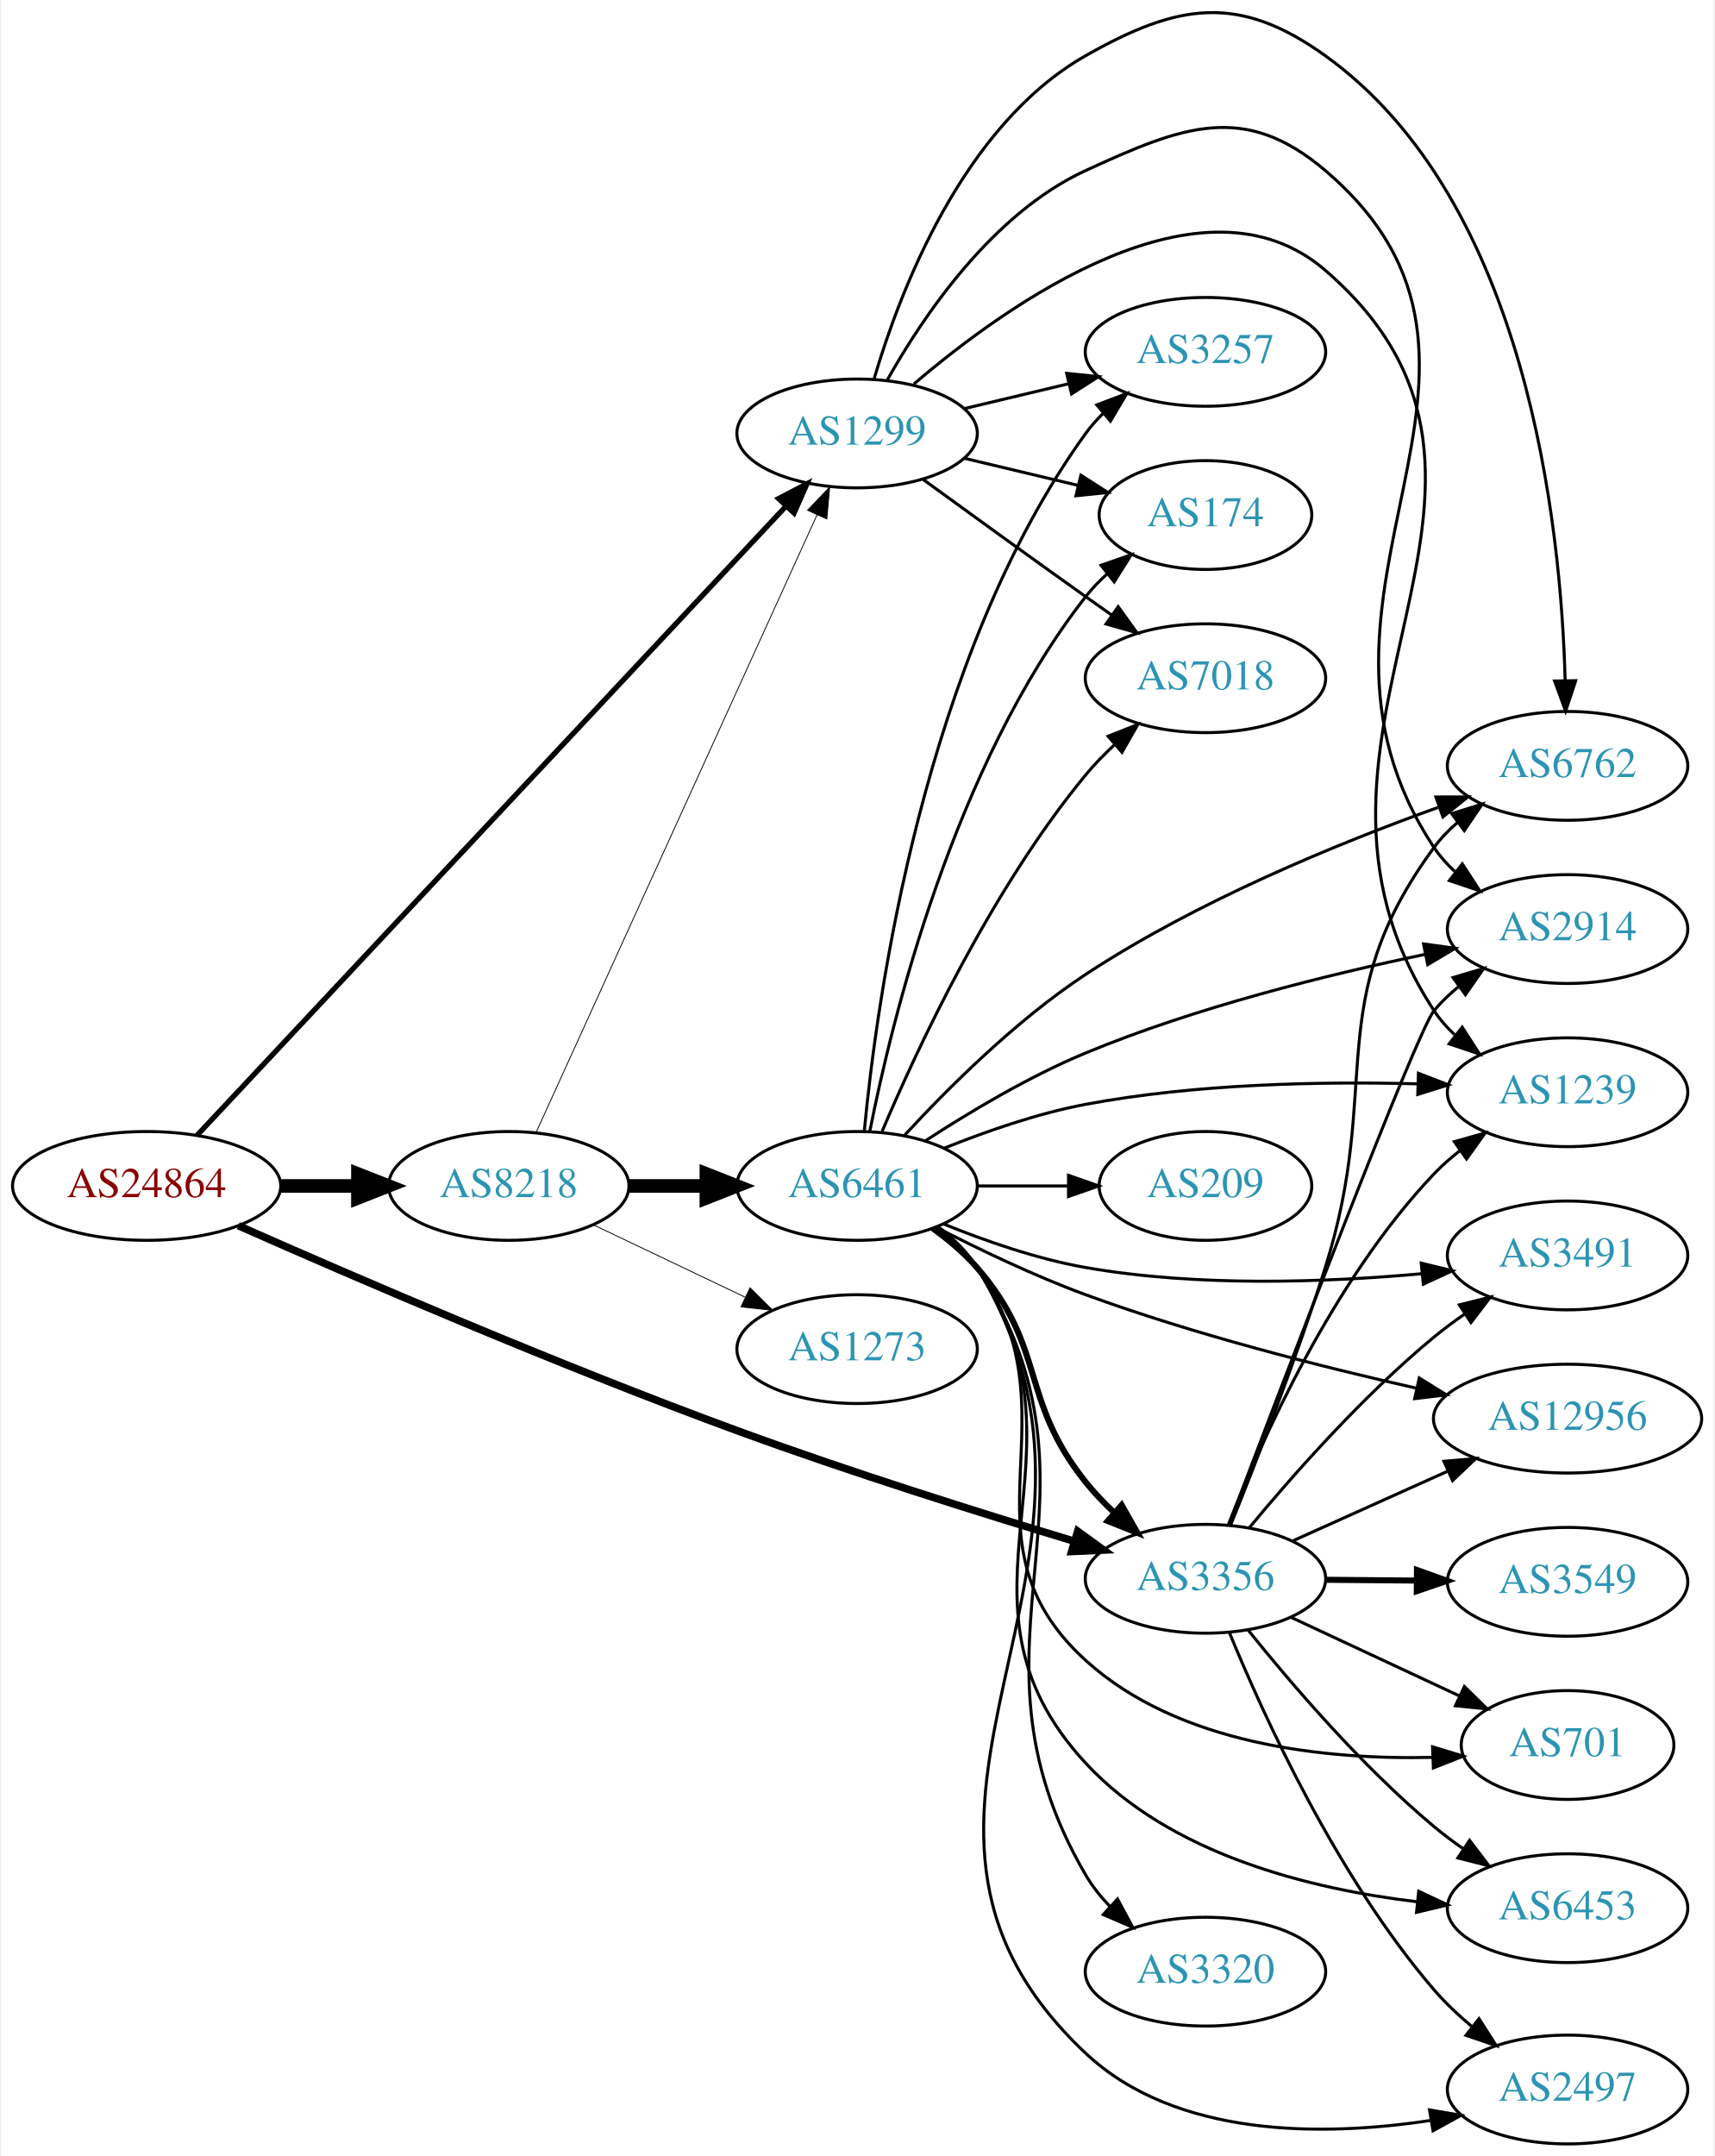
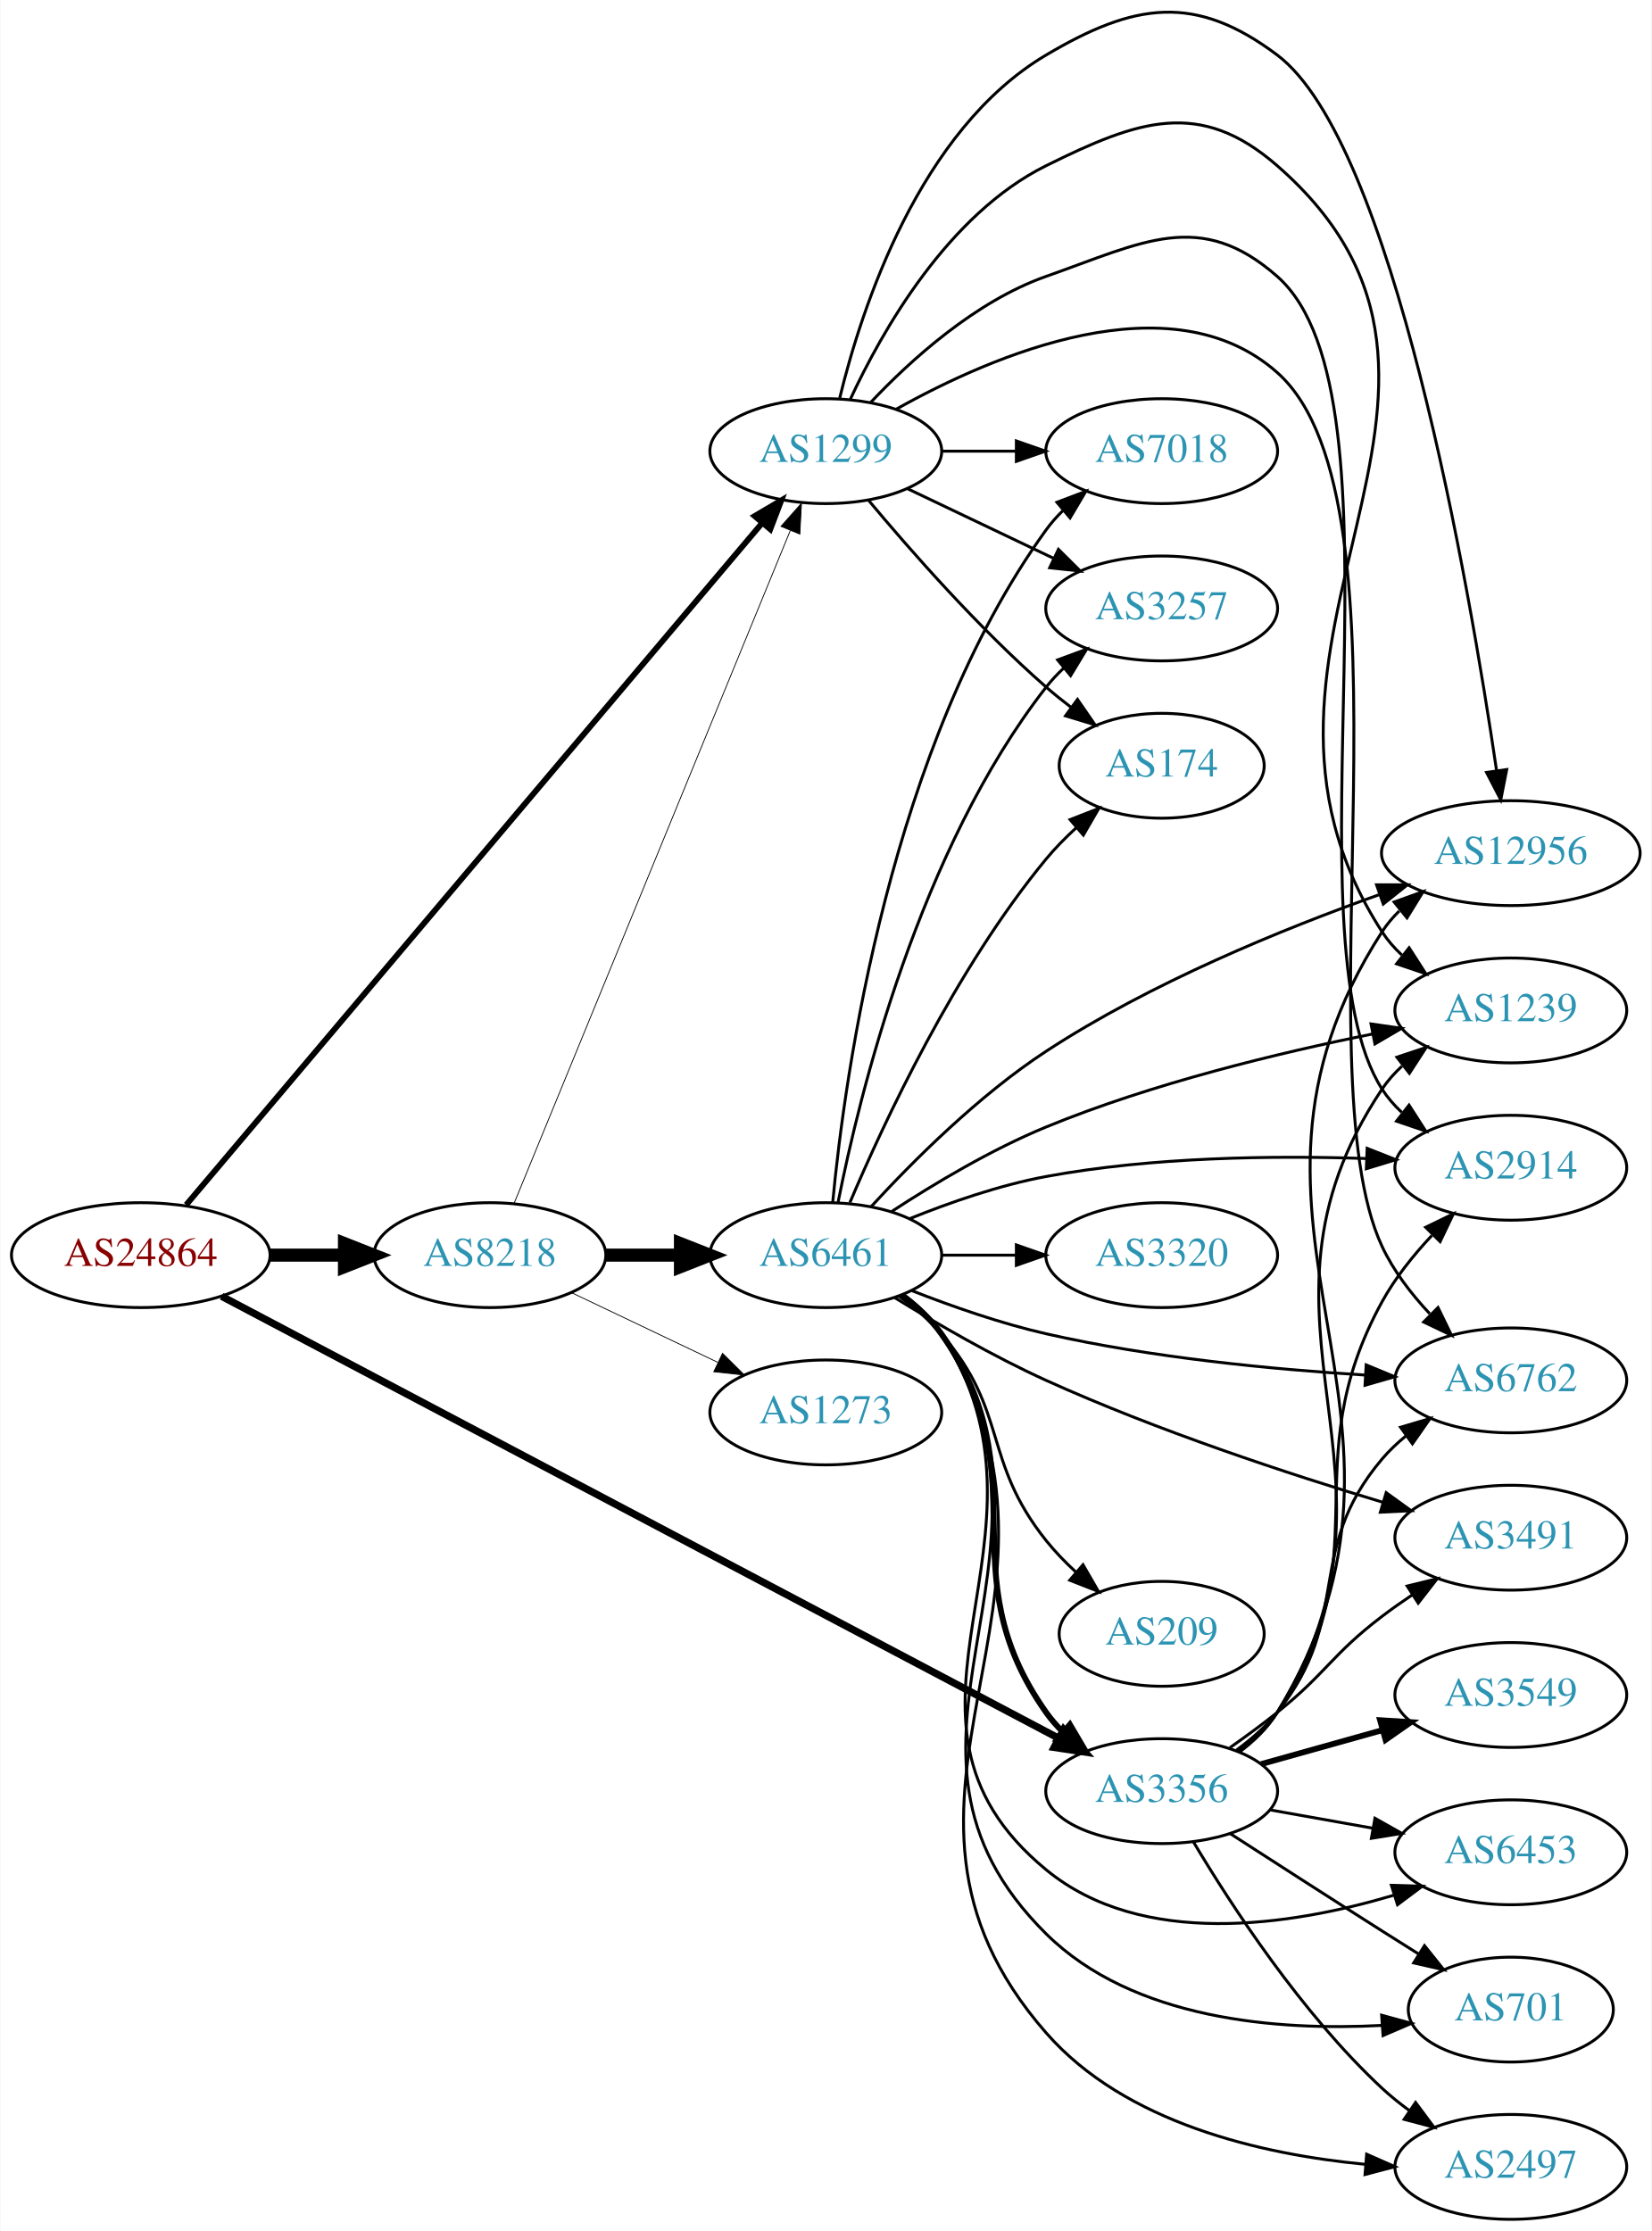
- <svg xmlns="http://www.w3.org/2000/svg" xmlns:xlink="http://www.w3.org/1999/xlink" width="567pt" height="713pt" viewBox="0.00 0.00 566.66 713.43">
-   <g id="graph0" class="graph" transform="scale(1 1) rotate(0) translate(4 709.43)">
-     <polygon fill="white" stroke="none" points="-4,4 -4,-709.43 562.663,-709.43 562.663,4 -4,4" />
+ <svg xmlns="http://www.w3.org/2000/svg" xmlns:xlink="http://www.w3.org/1999/xlink" width="567pt" height="766pt" viewBox="0.00 0.00 566.66 765.88">
+   <g id="graph0" class="graph" transform="scale(1 1) rotate(0) translate(4 761.875)">
+     <polygon fill="white" stroke="none" points="-4,4 -4,-761.875 562.663,-761.875 562.663,4 -4,4" />
    <g id="node1" class="node">
      <g id="a_node1">
        <a xlink:href="/asn/24864" xlink:title="AS24864 ~ Raiffeisen Informatik GmbH [AT]">
-           <ellipse fill="#ffffff" stroke="black" cx="44.196" cy="-317" rx="44.393" ry="18" />
-           <text text-anchor="middle" x="44.196" y="-313.3" font-family="Times,serif" font-size="14.00" fill="#880000">AS24864</text>
+           <ellipse fill="#ffffff" stroke="black" cx="44.196" cy="-331" rx="44.393" ry="18" />
+           <text text-anchor="middle" x="44.196" y="-327.3" font-family="Times,serif" font-size="14.00" fill="#880000">AS24864</text>
        </a>
      </g>
    </g>
    <g id="node2" class="node">
      <g id="a_node2">
        <a xlink:href="/asn/1299" xlink:title="AS1299 ~ Telia Carrier [EU]">
-           <ellipse fill="#ffffff" stroke="black" cx="279.332" cy="-566" rx="39.794" ry="18" />
-           <text text-anchor="middle" x="279.332" y="-562.3" font-family="Times,serif" font-size="14.00" fill="#2c94b3">AS1299</text>
+           <ellipse fill="#ffffff" stroke="black" cx="279.332" cy="-607" rx="39.794" ry="18" />
+           <text text-anchor="middle" x="279.332" y="-603.3" font-family="Times,serif" font-size="14.00" fill="#2c94b3">AS1299</text>
        </a>
      </g>
    </g>
    <g id="edge1" class="edge">
-       <path fill="none" stroke="black" stroke-width="1.75" d="M60.855,-333.724C101.169,-376.782 208.657,-491.584 255.725,-541.855" />
-       <polygon fill="black" stroke="black" stroke-width="1.75" points="253.351,-544.441 262.741,-549.349 258.461,-539.657 253.351,-544.441" />
+       <path fill="none" stroke="black" stroke-width="2" d="M59.78,-348.265C99.698,-395.523 210.864,-527.128 257.412,-582.234" />
+       <polygon fill="black" stroke="black" stroke-width="2" points="254.924,-584.713 264.051,-590.094 260.272,-580.196 254.924,-584.713" />
    </g>
    <g id="node3" class="node">
      <g id="a_node3">
-         <a xlink:href="/asn/3356" xlink:title="AS3356 ~ Level 3 Parent, LLC [US]">
-           <ellipse fill="#ffffff" stroke="black" cx="394.625" cy="-187" rx="39.794" ry="18" />
-           <text text-anchor="middle" x="394.625" y="-183.3" font-family="Times,serif" font-size="14.00" fill="#2c94b3">AS3356</text>
+         <a xlink:href="/asn/3356" xlink:title="AS3356 ~ LEVEL3 [US]">
+           <ellipse fill="#ffffff" stroke="black" cx="394.625" cy="-147" rx="39.794" ry="18" />
+           <text text-anchor="middle" x="394.625" y="-143.3" font-family="Times,serif" font-size="14.00" fill="#2c94b3">AS3356</text>
        </a>
      </g>
    </g>
    <g id="edge2" class="edge">
-       <path fill="none" stroke="black" stroke-width="2.5" d="M74.537,-303.846C112.341,-287.115 180.274,-257.781 239.685,-236 276.991,-222.323 320.15,-208.778 351.259,-199.407" />
-       <polygon fill="black" stroke="black" stroke-width="2.5" points="352.338,-202.738 360.914,-196.516 350.33,-196.032 352.338,-202.738" />
+       <path fill="none" stroke="black" stroke-width="2.5" d="M71.958,-316.867C134.358,-283.915 289.463,-202.006 358.97,-165.301" />
+       <polygon fill="black" stroke="black" stroke-width="2.5" points="360.983,-168.196 368.191,-160.431 357.714,-162.006 360.983,-168.196" />
    </g>
    <g id="node4" class="node">
      <g id="a_node4">
        <a xlink:href="/asn/8218" xlink:title="AS8218 ~ legacy Neotelecoms [FR]">
-           <ellipse fill="#ffffff" stroke="black" cx="164.039" cy="-317" rx="39.794" ry="18" />
-           <text text-anchor="middle" x="164.039" y="-313.3" font-family="Times,serif" font-size="14.00" fill="#2c94b3">AS8218</text>
+           <ellipse fill="#ffffff" stroke="black" cx="164.039" cy="-331" rx="39.794" ry="18" />
+           <text text-anchor="middle" x="164.039" y="-327.3" font-family="Times,serif" font-size="14.00" fill="#2c94b3">AS8218</text>
        </a>
      </g>
    </g>
    <g id="edge3" class="edge">
-       <path fill="none" stroke="black" stroke-width="4.5" d="M88.407,-317C96.72,-317 105.482,-317 113.965,-317" />
-       <polygon fill="black" stroke="black" stroke-width="4.5" points="114.123,-320.938 124.123,-317 114.123,-313.063 114.123,-320.938" />
+       <path fill="none" stroke="black" stroke-width="4.5" d="M88.407,-331C96.72,-331 105.482,-331 113.965,-331" />
+       <polygon fill="black" stroke="black" stroke-width="4.5" points="114.123,-334.938 124.123,-331 114.123,-327.063 114.123,-334.938" />
    </g>
    <g id="node5" class="node">
      <g id="a_node5">
-         <a xlink:href="/asn/174" xlink:title="AS174 ~ Cogent Communications [US]">
-           <ellipse fill="#ffffff" stroke="black" cx="394.625" cy="-539" rx="35.194" ry="18" />
-           <text text-anchor="middle" x="394.625" y="-535.3" font-family="Times,serif" font-size="14.00" fill="#2c94b3">AS174</text>
+         <a xlink:href="/asn/3257" xlink:title="AS3257 ~ GTT [DE]">
+           <ellipse fill="#ffffff" stroke="black" cx="394.625" cy="-553" rx="39.794" ry="18" />
+           <text text-anchor="middle" x="394.625" y="-549.3" font-family="Times,serif" font-size="14.00" fill="#2c94b3">AS3257</text>
        </a>
      </g>
    </g>
    <g id="edge4" class="edge">
-       <path fill="none" stroke="black" d="M314.939,-557.752C326.733,-554.942 340.038,-551.771 352.306,-548.847" />
-       <polygon fill="black" stroke="black" points="353.394,-552.186 362.311,-546.463 351.772,-545.376 353.394,-552.186" />
+       <path fill="none" stroke="black" d="M307.468,-594.066C322.462,-586.919 341.283,-577.948 357.506,-570.215" />
+       <polygon fill="black" stroke="black" points="359.188,-573.291 366.71,-565.829 356.177,-566.972 359.188,-573.291" />
    </g>
    <g id="node6" class="node">
      <g id="a_node6">
-         <a xlink:href="/asn/6762" xlink:title="AS6762 ~ TELECOM ITALIA SPARKLE S.p.A. [IT]">
-           <ellipse fill="#ffffff" stroke="black" cx="514.467" cy="-456" rx="39.794" ry="18" />
-           <text text-anchor="middle" x="514.467" y="-452.3" font-family="Times,serif" font-size="14.00" fill="#2c94b3">AS6762</text>
+         <a xlink:href="/asn/174" xlink:title="AS174 ~ Cogent Communications [US]">
+           <ellipse fill="#ffffff" stroke="black" cx="394.625" cy="-499" rx="35.194" ry="18" />
+           <text text-anchor="middle" x="394.625" y="-495.3" font-family="Times,serif" font-size="14.00" fill="#2c94b3">AS174</text>
        </a>
      </g>
    </g>
    <g id="edge5" class="edge">
-       <path fill="none" stroke="black" d="M284.988,-584.185C293.437,-612.918 314.31,-667.918 354.978,-691 385.627,-708.395 405.648,-711.559 434.271,-691 501.195,-642.931 512.317,-535.391 513.669,-484.168" />
-       <polygon fill="black" stroke="black" points="517.169,-484.187 513.825,-474.134 510.169,-484.078 517.169,-484.187" />
+       <path fill="none" stroke="black" d="M293.962,-590.183C308.244,-573.071 331.791,-546.255 354.978,-526 357.648,-523.668 360.521,-521.352 363.451,-519.114" />
+       <polygon fill="black" stroke="black" points="365.729,-521.784 371.742,-513.061 361.602,-516.13 365.729,-521.784" />
    </g>
    <g id="node7" class="node">
      <g id="a_node7">
-         <a xlink:href="/asn/7018" xlink:title="AS7018 ~ AT&amp;T Services, Inc. [US]">
-           <ellipse fill="#ffffff" stroke="black" cx="394.625" cy="-485" rx="39.794" ry="18" />
-           <text text-anchor="middle" x="394.625" y="-481.3" font-family="Times,serif" font-size="14.00" fill="#2c94b3">AS7018</text>
+         <a xlink:href="/asn/6762" xlink:title="AS6762 ~ TELECOM ITALIA SPARKLE S.p.A. [IT]">
+           <ellipse fill="#ffffff" stroke="black" cx="514.467" cy="-288" rx="39.794" ry="18" />
+           <text text-anchor="middle" x="514.467" y="-284.3" font-family="Times,serif" font-size="14.00" fill="#2c94b3">AS6762</text>
        </a>
      </g>
    </g>
    <g id="edge6" class="edge">
-       <path fill="none" stroke="black" d="M301.18,-550.778C316.114,-539.909 336.727,-524.975 354.978,-512 357.799,-509.995 360.742,-507.915 363.69,-505.841" />
-       <polygon fill="black" stroke="black" points="365.736,-508.681 371.914,-500.074 361.717,-502.95 365.736,-508.681" />
+       <path fill="none" stroke="black" d="M303.595,-621.451C336.813,-640.044 397.838,-666.323 434.271,-634 484.499,-589.439 441.872,-394.844 470.271,-334 474.201,-325.581 480.268,-317.691 486.625,-310.904" />
+       <polygon fill="black" stroke="black" points="489.476,-313.006 494.11,-303.478 484.546,-308.037 489.476,-313.006" />
    </g>
    <g id="node8" class="node">
      <g id="a_node8">
-         <a xlink:href="/asn/3257" xlink:title="AS3257 ~ GTT [DE]">
-           <ellipse fill="#ffffff" stroke="black" cx="394.625" cy="-593" rx="39.794" ry="18" />
-           <text text-anchor="middle" x="394.625" y="-589.3" font-family="Times,serif" font-size="14.00" fill="#2c94b3">AS3257</text>
+         <a xlink:href="/asn/1239" xlink:title="AS1239 ~ Sprint [US]">
+           <ellipse fill="#ffffff" stroke="black" cx="514.467" cy="-415" rx="39.794" ry="18" />
+           <text text-anchor="middle" x="514.467" y="-411.3" font-family="Times,serif" font-size="14.00" fill="#2c94b3">AS1239</text>
        </a>
      </g>
    </g>
    <g id="edge7" class="edge">
-       <path fill="none" stroke="black" d="M314.939,-574.248C325.81,-576.838 337.964,-579.735 349.407,-582.462" />
-       <polygon fill="black" stroke="black" points="348.69,-585.889 359.229,-584.803 350.313,-579.08 348.69,-585.889" />
+       <path fill="none" stroke="black" d="M287.763,-624.834C298.615,-648.237 321.248,-688.292 354.978,-705 386.557,-720.643 407.716,-728.168 434.271,-705 523.172,-627.439 406.2,-541.065 470.271,-442 472.144,-439.104 474.449,-436.464 477.011,-434.068" />
+       <polygon fill="black" stroke="black" points="479.561,-436.518 485.291,-427.607 475.254,-430.999 479.561,-436.518" />
    </g>
    <g id="node9" class="node">
      <g id="a_node9">
-         <a xlink:href="/asn/2914" xlink:title="AS2914 ~ NTT America, Inc. [US]">
-           <ellipse fill="#ffffff" stroke="black" cx="514.467" cy="-402" rx="39.794" ry="18" />
-           <text text-anchor="middle" x="514.467" y="-398.3" font-family="Times,serif" font-size="14.00" fill="#2c94b3">AS2914</text>
+         <a xlink:href="/asn/7018" xlink:title="AS7018 ~ AT&amp;T Services, Inc. [US]">
+           <ellipse fill="#ffffff" stroke="black" cx="394.625" cy="-607" rx="39.794" ry="18" />
+           <text text-anchor="middle" x="394.625" y="-603.3" font-family="Times,serif" font-size="14.00" fill="#2c94b3">AS7018</text>
        </a>
      </g>
    </g>
    <g id="edge8" class="edge">
-       <path fill="none" stroke="black" d="M289.328,-583.704C301.138,-604.744 324.056,-638.787 354.978,-653 386.999,-667.718 407.447,-675.857 434.271,-653 511.019,-587.601 414.528,-513.024 470.271,-429 472.178,-426.126 474.506,-423.501 477.083,-421.116" />
-       <polygon fill="black" stroke="black" points="479.634,-423.567 485.389,-414.671 475.343,-418.036 479.634,-423.567" />
+       <path fill="none" stroke="black" d="M319.004,-607C327.207,-607 335.971,-607 344.503,-607" />
+       <polygon fill="black" stroke="black" points="344.742,-610.5 354.742,-607 344.742,-603.5 344.742,-610.5" />
    </g>
    <g id="node10" class="node">
      <g id="a_node10">
-         <a xlink:href="/asn/1239" xlink:title="AS1239 ~ Sprint [US]">
-           <ellipse fill="#ffffff" stroke="black" cx="514.467" cy="-348" rx="39.794" ry="18" />
-           <text text-anchor="middle" x="514.467" y="-344.3" font-family="Times,serif" font-size="14.00" fill="#2c94b3">AS1239</text>
+         <a xlink:href="/asn/2914" xlink:title="AS2914 ~ NTT America, Inc. [US]">
+           <ellipse fill="#ffffff" stroke="black" cx="514.467" cy="-361" rx="39.794" ry="18" />
+           <text text-anchor="middle" x="514.467" y="-357.3" font-family="Times,serif" font-size="14.00" fill="#2c94b3">AS2914</text>
        </a>
      </g>
    </g>
    <g id="edge9" class="edge">
-       <path fill="none" stroke="black" d="M298.121,-582.351C329.161,-608.883 393.762,-654.991 434.271,-620 517.559,-548.056 410.046,-467.118 470.271,-375 472.158,-372.113 474.473,-369.479 477.041,-367.088" />
-       <polygon fill="black" stroke="black" points="479.592,-369.538 485.332,-360.634 475.292,-364.015 479.592,-369.538" />
-     </g>
-     <g id="edge10" class="edge">
-       <path fill="none" stroke="black" d="M402.904,-204.664C411.14,-225.022 424.657,-259.588 434.271,-290 453.507,-350.848 432.53,-377.54 470.271,-429 472.494,-432.031 475.169,-434.8 478.085,-437.31" />
-       <polygon fill="black" stroke="black" points="476.107,-440.2 486.223,-443.352 480.281,-434.58 476.107,-440.2" />
-     </g>
-     <g id="edge16" class="edge">
-       <path fill="none" stroke="black" d="M402.392,-204.919C419.674,-250.553 464.48,-368.055 470.271,-375 472.678,-377.887 475.477,-380.559 478.47,-383.009" />
-       <polygon fill="black" stroke="black" points="476.56,-385.946 486.715,-388.967 480.66,-380.273 476.56,-385.946" />
-     </g>
-     <g id="edge14" class="edge">
-       <path fill="none" stroke="black" d="M402.181,-204.859C412.975,-232.384 436.691,-285.683 470.271,-321 472.861,-323.724 475.782,-326.287 478.851,-328.669" />
-       <polygon fill="black" stroke="black" points="477.007,-331.651 487.203,-334.532 481.03,-325.922 477.007,-331.651" />
+       <path fill="none" stroke="black" d="M294.669,-623.652C308.432,-638.251 330.669,-658.441 354.978,-667 388.219,-678.703 407.805,-690.27 434.271,-667 481.218,-625.721 436.524,-440.623 470.271,-388 472.133,-385.097 474.43,-382.451 476.987,-380.053" />
+       <polygon fill="black" stroke="black" points="479.536,-382.502 485.259,-373.586 475.225,-376.988 479.536,-382.502" />
    </g>
    <g id="node11" class="node">
      <g id="a_node11">
-         <a xlink:href="/asn/3491" xlink:title="AS3491 ~ PCCW Global, Inc. [US]">
-           <ellipse fill="#ffffff" stroke="black" cx="514.467" cy="-294" rx="39.794" ry="18" />
-           <text text-anchor="middle" x="514.467" y="-290.3" font-family="Times,serif" font-size="14.00" fill="#2c94b3">AS3491</text>
-         </a>
-       </g>
+         <a xlink:href="/asn/12956" xlink:title="AS12956 ~ TELXIUS [ES]">
+           <ellipse fill="#ffffff" stroke="black" cx="514.467" cy="-469" rx="44.393" ry="18" />
+           <text text-anchor="middle" x="514.467" y="-465.3" font-family="Times,serif" font-size="14.00" fill="#2c94b3">AS12956</text>
+         </a>
+       </g>
+     </g>
+     <g id="edge10" class="edge">
+       <path fill="none" stroke="black" d="M284.11,-625.23C291.571,-655.953 311.403,-717.21 354.978,-743 385.306,-760.95 406.104,-764.179 434.271,-743 474.022,-713.111 500.152,-561.419 509.562,-497.482" />
+       <polygon fill="black" stroke="black" points="513.066,-497.703 511.027,-487.307 506.138,-496.706 513.066,-497.703" />
    </g>
    <g id="edge11" class="edge">
-       <path fill="none" stroke="black" d="M409.084,-203.838C423.231,-220.921 446.67,-247.548 470.271,-267 473.496,-269.658 477.001,-272.254 480.575,-274.721" />
-       <polygon fill="black" stroke="black" points="478.655,-277.648 488.935,-280.212 482.497,-271.797 478.655,-277.648" />
+       <path fill="none" stroke="black" d="M420.298,-161.081C425.387,-164.8 430.376,-169.15 434.271,-174 460.475,-206.626 443.241,-229.055 470.271,-261 472.699,-263.869 475.511,-266.53 478.513,-268.972" />
+       <polygon fill="black" stroke="black" points="476.61,-271.915 486.77,-274.921 480.702,-266.236 476.61,-271.915" />
+     </g>
+     <g id="edge12" class="edge">
+       <path fill="none" stroke="black" d="M421.145,-160.476C426.19,-164.227 430.947,-168.742 434.271,-174 485.815,-255.519 416.659,-307.826 470.271,-388 472.188,-390.867 474.524,-393.487 477.106,-395.869" />
+       <polygon fill="black" stroke="black" points="475.37,-398.952 485.419,-402.309 479.657,-393.418 475.37,-398.952" />
+     </g>
+     <g id="edge15" class="edge">
+       <path fill="none" stroke="black" d="M420.824,-160.688C425.886,-164.428 430.731,-168.885 434.271,-174 471.082,-227.179 439.151,-258.302 470.271,-315 474.742,-323.145 480.991,-330.942 487.35,-337.728" />
+       <polygon fill="black" stroke="black" points="485.234,-340.564 494.766,-345.189 490.199,-335.629 485.234,-340.564" />
+     </g>
+     <g id="edge19" class="edge">
+       <path fill="none" stroke="black" d="M421.275,-160.396C426.313,-164.15 431.034,-168.688 434.271,-174 496.807,-276.629 405.13,-341.004 470.271,-442 471.934,-444.578 473.939,-446.953 476.163,-449.133" />
+       <polygon fill="black" stroke="black" points="474.419,-452.224 484.391,-455.803 478.827,-446.787 474.419,-452.224" />
    </g>
    <g id="node12" class="node">
      <g id="a_node12">
-         <a xlink:href="/asn/3549" xlink:title="AS3549 ~ Level 3 Parent, LLC [US]">
-           <ellipse fill="#ffffff" stroke="black" cx="514.467" cy="-186" rx="39.794" ry="18" />
-           <text text-anchor="middle" x="514.467" y="-182.3" font-family="Times,serif" font-size="14.00" fill="#2c94b3">AS3549</text>
-         </a>
-       </g>
-     </g>
-     <g id="edge12" class="edge">
-       <path fill="none" stroke="black" stroke-width="2" d="M434.537,-186.67C444.091,-186.589 454.44,-186.501 464.403,-186.416" />
-       <polygon fill="black" stroke="black" stroke-width="2" points="464.625,-189.915 474.595,-186.33 464.566,-182.915 464.625,-189.915" />
+         <a xlink:href="/asn/3491" xlink:title="AS3491 ~ PCCW Global, Inc. [US]">
+           <ellipse fill="#ffffff" stroke="black" cx="514.467" cy="-234" rx="39.794" ry="18" />
+           <text text-anchor="middle" x="514.467" y="-230.3" font-family="Times,serif" font-size="14.00" fill="#2c94b3">AS3491</text>
+         </a>
+       </g>
+     </g>
+     <g id="edge13" class="edge">
+       <path fill="none" stroke="black" d="M418.064,-161.93C423.473,-165.731 429.163,-169.904 434.271,-174 451.204,-187.578 452.996,-193.859 470.271,-207 473.597,-209.53 477.167,-212.046 480.777,-214.466" />
+       <polygon fill="black" stroke="black" points="478.882,-217.409 489.178,-219.904 482.685,-211.532 478.882,-217.409" />
    </g>
    <g id="node13" class="node">
      <g id="a_node13">
-         <a xlink:href="/asn/12956" xlink:title="AS12956 ~ TELXIUS [ES]">
-           <ellipse fill="#ffffff" stroke="black" cx="514.467" cy="-240" rx="44.393" ry="18" />
-           <text text-anchor="middle" x="514.467" y="-236.3" font-family="Times,serif" font-size="14.00" fill="#2c94b3">AS12956</text>
-         </a>
-       </g>
-     </g>
-     <g id="edge13" class="edge">
-       <path fill="none" stroke="black" d="M423.552,-199.56C438.8,-206.418 457.919,-215.017 474.602,-222.52" />
-       <polygon fill="black" stroke="black" points="473.54,-225.88 484.096,-226.79 476.412,-219.496 473.54,-225.88" />
+         <a xlink:href="/asn/3549" xlink:title="AS3549 ~ Level 3 Parent, LLC [US]">
+           <ellipse fill="#ffffff" stroke="black" cx="514.467" cy="-180" rx="39.794" ry="18" />
+           <text text-anchor="middle" x="514.467" y="-176.3" font-family="Times,serif" font-size="14.00" fill="#2c94b3">AS3549</text>
+         </a>
+       </g>
+     </g>
+     <g id="edge14" class="edge">
+       <path fill="none" stroke="black" stroke-width="2" d="M428.764,-156.28C441.692,-159.9 456.683,-164.098 470.427,-167.947" />
+       <polygon fill="black" stroke="black" stroke-width="2" points="469.595,-171.349 480.168,-170.675 471.483,-164.608 469.595,-171.349" />
    </g>
    <g id="node14" class="node">
      <g id="a_node14">
-         <a xlink:href="/asn/701" xlink:title="AS701 ~ UUNET [US]">
-           <ellipse fill="#ffffff" stroke="black" cx="514.467" cy="-132" rx="35.194" ry="18" />
-           <text text-anchor="middle" x="514.467" y="-128.3" font-family="Times,serif" font-size="14.00" fill="#2c94b3">AS701</text>
-         </a>
-       </g>
-     </g>
-     <g id="edge15" class="edge">
-       <path fill="none" stroke="black" d="M422.956,-174.244C439.478,-166.532 460.705,-156.625 478.449,-148.344" />
-       <polygon fill="black" stroke="black" points="480.316,-151.335 487.897,-143.934 477.355,-144.992 480.316,-151.335" />
+         <a xlink:href="/asn/6453" xlink:title="AS6453 ~ TATA COMMUNICATIONS (AMERICA) INC [US]">
+           <ellipse fill="#ffffff" stroke="black" cx="514.467" cy="-126" rx="39.794" ry="18" />
+           <text text-anchor="middle" x="514.467" y="-122.3" font-family="Times,serif" font-size="14.00" fill="#2c94b3">AS6453</text>
+         </a>
+       </g>
+     </g>
+     <g id="edge16" class="edge">
+       <path fill="none" stroke="black" d="M431.943,-140.528C443.031,-138.552 455.379,-136.352 467.042,-134.273" />
+       <polygon fill="black" stroke="black" points="467.835,-137.687 477.066,-132.487 466.607,-130.796 467.835,-137.687" />
    </g>
    <g id="node15" class="node">
      <g id="a_node15">
-         <a xlink:href="/asn/6453" xlink:title="AS6453 ~ TATA COMMUNICATIONS (AMERICA) INC [US]">
-           <ellipse fill="#ffffff" stroke="black" cx="514.467" cy="-78" rx="39.794" ry="18" />
-           <text text-anchor="middle" x="514.467" y="-74.3" font-family="Times,serif" font-size="14.00" fill="#2c94b3">AS6453</text>
+         <a xlink:href="/asn/701" xlink:title="AS701 ~ UUNET [US]">
+           <ellipse fill="#ffffff" stroke="black" cx="514.467" cy="-72" rx="35.194" ry="18" />
+           <text text-anchor="middle" x="514.467" y="-68.3" font-family="Times,serif" font-size="14.00" fill="#2c94b3">AS701</text>
        </a>
      </g>
    </g>
    <g id="edge17" class="edge">
-       <path fill="none" stroke="black" d="M408.742,-170.035C422.795,-152.512 446.327,-124.983 470.271,-105 473.316,-102.459 476.619,-99.98 479.998,-97.618" />
-       <polygon fill="black" stroke="black" points="482.039,-100.464 488.444,-92.024 478.174,-94.628 482.039,-100.464" />
+       <path fill="none" stroke="black" d="M418.116,-132.431C432.906,-122.877 452.704,-110.138 470.271,-99 474.351,-96.413 478.657,-93.701 482.906,-91.035" />
+       <polygon fill="black" stroke="black" points="484.839,-93.954 491.458,-85.681 481.125,-88.021 484.839,-93.954" />
    </g>
    <g id="node16" class="node">
      <g id="a_node16">
        <a xlink:href="/asn/2497" xlink:title="AS2497 ~ Internet Initiative Japan Inc. [JP]">
          <ellipse fill="#ffffff" stroke="black" cx="514.467" cy="-18" rx="39.794" ry="18" />
          <text text-anchor="middle" x="514.467" y="-14.3" font-family="Times,serif" font-size="14.00" fill="#2c94b3">AS2497</text>
        </a>
      </g>
    </g>
    <g id="edge18" class="edge">
-       <path fill="none" stroke="black" d="M402.533,-169.247C413.799,-141.81 438.135,-88.373 470.271,-51 473.963,-46.707 478.297,-42.613 482.769,-38.861" />
-       <polygon fill="black" stroke="black" points="485.157,-41.437 490.861,-32.508 480.834,-35.931 485.157,-41.437" />
+       <path fill="none" stroke="black" d="M405.531,-129.561C418.431,-107.907 442.625,-70.695 470.271,-45 473.176,-42.3 476.389,-39.718 479.712,-37.294" />
+       <polygon fill="black" stroke="black" points="481.772,-40.127 488.09,-31.622 477.847,-34.33 481.772,-40.127" />
    </g>
    <g id="edge21" class="edge">
-       <path fill="none" stroke="black" stroke-width="0.281" d="M173.186,-334.907C192.824,-378.068 242.86,-488.039 266.111,-539.141" />
-       <polygon fill="black" stroke="black" stroke-width="0.281" points="262.93,-540.602 270.258,-548.255 269.302,-537.703 262.93,-540.602" />
+       <path fill="none" stroke="black" stroke-width="0.281" d="M172.298,-348.685C191.556,-395.6 244.044,-523.471 267.155,-579.771" />
+       <polygon fill="black" stroke="black" stroke-width="0.281" points="263.951,-581.183 270.986,-589.105 270.427,-578.525 263.951,-581.183" />
    </g>
    <g id="node17" class="node">
      <g id="a_node17">
        <a xlink:href="/asn/6461" xlink:title="AS6461 ~ Zayo Bandwidth [US]">
-           <ellipse fill="#ffffff" stroke="black" cx="279.332" cy="-317" rx="39.794" ry="18" />
-           <text text-anchor="middle" x="279.332" y="-313.3" font-family="Times,serif" font-size="14.00" fill="#2c94b3">AS6461</text>
-         </a>
-       </g>
-     </g>
-     <g id="edge19" class="edge">
-       <path fill="none" stroke="black" stroke-width="4.5" d="M203.711,-317C211.914,-317 220.678,-317 229.21,-317" />
-       <polygon fill="black" stroke="black" stroke-width="4.5" points="229.449,-320.938 239.449,-317 229.449,-313.063 229.449,-320.938" />
+           <ellipse fill="#ffffff" stroke="black" cx="279.332" cy="-331" rx="39.794" ry="18" />
+           <text text-anchor="middle" x="279.332" y="-327.3" font-family="Times,serif" font-size="14.00" fill="#2c94b3">AS6461</text>
+         </a>
+       </g>
+     </g>
+     <g id="edge20" class="edge">
+       <path fill="none" stroke="black" stroke-width="4.5" d="M203.711,-331C211.914,-331 220.678,-331 229.21,-331" />
+       <polygon fill="black" stroke="black" stroke-width="4.5" points="229.449,-334.938 239.449,-331 229.449,-327.063 229.449,-334.938" />
    </g>
    <g id="node18" class="node">
      <g id="a_node18">
        <a xlink:href="/asn/1273" xlink:title="AS1273 ~ Vodafone Group PLC [EU]">
-           <ellipse fill="#ffffff" stroke="black" cx="279.332" cy="-263" rx="39.794" ry="18" />
-           <text text-anchor="middle" x="279.332" y="-259.3" font-family="Times,serif" font-size="14.00" fill="#2c94b3">AS1273</text>
-         </a>
-       </g>
-     </g>
-     <g id="edge20" class="edge">
-       <path fill="none" stroke="black" stroke-width="0.281" d="M192.175,-304.066C207.169,-296.919 225.99,-287.948 242.213,-280.215" />
-       <polygon fill="black" stroke="black" stroke-width="0.281" points="243.895,-283.291 251.417,-275.829 240.884,-276.972 243.895,-283.291" />
-     </g>
-     <g id="edge35" class="edge">
-       <path fill="none" stroke="black" stroke-width="2" d="M304.33,-302.983C309.569,-299.209 314.792,-294.82 318.978,-290 342.177,-263.288 332.89,-246.638 354.978,-219 357.808,-215.459 361.084,-212.036 364.507,-208.829" />
-       <polygon fill="black" stroke="black" stroke-width="2" points="366.885,-211.399 372.123,-202.19 362.285,-206.123 366.885,-211.399" />
+           <ellipse fill="#ffffff" stroke="black" cx="279.332" cy="-277" rx="39.794" ry="18" />
+           <text text-anchor="middle" x="279.332" y="-273.3" font-family="Times,serif" font-size="14.00" fill="#2c94b3">AS1273</text>
+         </a>
+       </g>
    </g>
    <g id="edge22" class="edge">
-       <path fill="none" stroke="black" d="M283.557,-335.169C290.821,-371.883 311.344,-456.158 354.978,-512 357.044,-514.644 359.44,-517.134 362.006,-519.451" />
-       <polygon fill="black" stroke="black" points="360.058,-522.373 370.06,-525.865 364.419,-516.898 360.058,-522.373" />
+       <path fill="none" stroke="black" stroke-width="0.281" d="M192.175,-318.066C207.169,-310.919 225.99,-301.948 242.213,-294.215" />
+       <polygon fill="black" stroke="black" stroke-width="0.281" points="243.895,-297.291 251.417,-289.829 240.884,-290.972 243.895,-297.291" />
+     </g>
+     <g id="edge26" class="edge">
+       <path fill="none" stroke="black" stroke-width="2" d="M305.455,-317.258C310.521,-313.521 315.386,-309.079 318.978,-304 353.596,-255.052 320.36,-222.948 354.978,-174 356.662,-171.619 358.625,-169.379 360.758,-167.285" />
+       <polygon fill="black" stroke="black" stroke-width="2" points="363.122,-169.869 368.501,-160.742 358.604,-164.523 363.122,-169.869" />
+     </g>
+     <g id="edge25" class="edge">
+       <path fill="none" stroke="black" d="M283.557,-349.169C290.821,-385.883 311.344,-470.158 354.978,-526 356.773,-528.298 358.817,-530.479 361.006,-532.531" />
+       <polygon fill="black" stroke="black" points="358.911,-535.339 368.854,-538.996 363.361,-529.936 358.911,-535.339" />
+     </g>
+     <g id="edge29" class="edge">
+       <path fill="none" stroke="black" d="M287.61,-349.049C299.197,-376.415 323.753,-429.212 354.978,-467 358.075,-470.748 361.659,-474.382 365.369,-477.775" />
+       <polygon fill="black" stroke="black" points="363.179,-480.508 373.049,-484.358 367.734,-475.193 363.179,-480.508" />
+     </g>
+     <g id="edge36" class="edge">
+       <path fill="none" stroke="black" d="M308.903,-318.791C322.603,-313.425 339.391,-307.549 354.978,-304 391.076,-295.782 432.759,-291.784 464.316,-289.839" />
+       <polygon fill="black" stroke="black" points="464.821,-293.316 474.606,-289.255 464.424,-286.327 464.821,-293.316" />
    </g>
    <g id="edge27" class="edge">
-       <path fill="none" stroke="black" d="M295.005,-333.725C309.171,-349.105 331.825,-371.766 354.978,-387 391.784,-411.217 438.5,-430.351 471.654,-442.267" />
-       <polygon fill="black" stroke="black" points="470.887,-445.708 481.481,-445.731 473.214,-439.106 470.887,-445.708" />
+       <path fill="none" stroke="black" d="M302.007,-346.023C316.463,-355.467 336.194,-367.28 354.978,-375 391.334,-389.941 434.745,-400.424 466.934,-406.899" />
+       <polygon fill="black" stroke="black" points="466.481,-410.377 476.967,-408.861 467.825,-403.507 466.481,-410.377" />
+     </g>
+     <g id="edge23" class="edge">
+       <path fill="none" stroke="black" d="M281.702,-349.053C285.811,-392.691 301.292,-505.765 354.978,-580 356.687,-582.363 358.668,-584.591 360.814,-586.676" />
+       <polygon fill="black" stroke="black" points="358.673,-589.448 368.58,-593.202 363.176,-584.089 358.673,-589.448" />
+     </g>
+     <g id="edge33" class="edge">
+       <path fill="none" stroke="black" d="M308.08,-343.499C321.879,-349.073 338.988,-355.041 354.978,-358 391.325,-364.727 433.161,-365.221 464.72,-364.17" />
+       <polygon fill="black" stroke="black" points="465.153,-367.656 475.006,-363.762 464.875,-360.661 465.153,-367.656" />
+     </g>
+     <g id="edge28" class="edge">
+       <path fill="none" stroke="black" d="M294.986,-347.754C309.139,-363.153 331.785,-385.828 354.978,-401 390.856,-424.469 436.181,-442.958 469.162,-454.696" />
+       <polygon fill="black" stroke="black" points="468.382,-458.13 478.977,-458.12 470.688,-451.521 468.382,-458.13" />
+     </g>
+     <g id="edge31" class="edge">
+       <path fill="none" stroke="black" d="M302.922,-316.445C317.42,-307.496 336.86,-296.211 354.978,-288 393.009,-270.765 438.259,-255.87 470.654,-246.115" />
+       <polygon fill="black" stroke="black" points="471.684,-249.461 480.272,-243.256 469.689,-242.751 471.684,-249.461" />
    </g>
    <g id="edge30" class="edge">
-       <path fill="none" stroke="black" d="M287.61,-335.049C299.197,-362.415 323.753,-415.212 354.978,-453 357.865,-456.494 361.175,-459.889 364.617,-463.082" />
-       <polygon fill="black" stroke="black" points="362.403,-465.795 372.249,-469.708 366.992,-460.509 362.403,-465.795" />
-     </g>
-     <g id="edge25" class="edge">
-       <path fill="none" stroke="black" d="M281.702,-335.053C285.811,-378.691 301.292,-491.765 354.978,-566 356.687,-568.363 358.668,-570.591 360.814,-572.676" />
-       <polygon fill="black" stroke="black" points="358.673,-575.448 368.58,-579.202 363.176,-570.089 358.673,-575.448" />
-     </g>
-     <g id="edge24" class="edge">
-       <path fill="none" stroke="black" d="M302.022,-331.986C316.484,-341.414 336.217,-353.225 354.978,-361 391.463,-376.121 435.038,-386.906 467.255,-393.608" />
-       <polygon fill="black" stroke="black" points="466.797,-397.086 477.292,-395.641 468.186,-390.226 466.797,-397.086" />
+       <path fill="none" stroke="black" d="M305.749,-317.458C310.799,-313.71 315.584,-309.213 318.978,-304 364.441,-234.167 290.647,-172.964 354.978,-120 387.869,-92.921 438.898,-100.767 474.124,-111.212" />
+       <polygon fill="black" stroke="black" points="473.471,-114.676 484.061,-114.35 475.579,-108.001 473.471,-114.676" />
+     </g>
+     <g id="edge32" class="edge">
+       <path fill="none" stroke="black" d="M305.827,-317.508C310.874,-313.758 315.637,-309.247 318.978,-304 368.898,-225.601 288.916,-163.378 354.978,-98 384.831,-68.456 434.425,-64.678 470.192,-66.573" />
+       <polygon fill="black" stroke="black" points="470.129,-70.077 480.348,-67.281 470.615,-63.094 470.129,-70.077" />
    </g>
    <g id="edge34" class="edge">
-       <path fill="none" stroke="black" d="M308.088,-329.455C321.889,-335.019 338.997,-340.99 354.978,-344 391.309,-350.842 433.145,-351.606 464.709,-350.786" />
-       <polygon fill="black" stroke="black" points="465.115,-354.274 474.996,-350.453 464.889,-347.278 465.115,-354.274" />
-     </g>
-     <g id="edge26" class="edge">
-       <path fill="none" stroke="black" d="M308.056,-304.369C321.85,-298.764 338.961,-292.808 354.978,-290 391.88,-283.531 434.345,-285.072 466.026,-287.934" />
-       <polygon fill="black" stroke="black" points="466.038,-291.452 476.333,-288.945 466.722,-284.485 466.038,-291.452" />
-     </g>
-     <g id="edge32" class="edge">
-       <path fill="none" stroke="black" d="M305.361,-303.404C319.607,-296.056 337.956,-287.238 354.978,-281 390.857,-267.852 432.765,-257.206 464.473,-250.06" />
-       <polygon fill="black" stroke="black" points="465.382,-253.443 474.388,-247.864 463.868,-246.609 465.382,-253.443" />
-     </g>
-     <g id="edge29" class="edge">
-       <path fill="none" stroke="black" d="M305.455,-303.258C310.521,-299.521 315.386,-295.079 318.978,-290 353.596,-241.052 310.615,-200.326 354.978,-160 385.841,-131.947 434.595,-127.088 469.884,-127.914" />
-       <polygon fill="black" stroke="black" points="469.781,-131.412 479.91,-128.307 470.056,-124.417 469.781,-131.412" />
-     </g>
-     <g id="edge28" class="edge">
-       <path fill="none" stroke="black" d="M305.661,-303.4C310.716,-299.655 315.525,-295.174 318.978,-290 360.405,-227.931 304.308,-180.784 354.978,-126 382.961,-95.744 429.301,-84.322 464.664,-80.128" />
-       <polygon fill="black" stroke="black" points="465.199,-83.591 474.788,-79.086 464.482,-76.628 465.199,-83.591" />
-     </g>
-     <g id="edge23" class="edge">
-       <path fill="none" stroke="black" d="M305.966,-303.595C311.005,-299.84 315.731,-295.305 318.978,-290 379.883,-190.503 269.971,-109.893 354.978,-30 384.9,-1.878 433.589,-2.395 469.116,-7.759" />
-       <polygon fill="black" stroke="black" points="468.778,-11.251 479.221,-9.466 469.944,-4.349 468.778,-11.251" />
+       <path fill="none" stroke="black" d="M305.921,-317.567C310.963,-313.814 315.701,-309.287 318.978,-304 375.808,-212.326 283.97,-145.189 354.978,-64 382.102,-32.987 428.764,-22.301 464.455,-18.891" />
+       <polygon fill="black" stroke="black" points="464.982,-22.36 474.674,-18.082 464.429,-15.382 464.982,-22.36" />
    </g>
    <g id="node19" class="node">
      <g id="a_node19">
        <a xlink:href="/asn/209" xlink:title="AS209 ~ CenturyLink Communications, LLC [US]">
-           <ellipse fill="#ffffff" stroke="black" cx="394.625" cy="-317" rx="35.194" ry="18" />
-           <text text-anchor="middle" x="394.625" y="-313.3" font-family="Times,serif" font-size="14.00" fill="#2c94b3">AS209</text>
-         </a>
-       </g>
-     </g>
-     <g id="edge31" class="edge">
-       <path fill="none" stroke="black" d="M319.004,-317C328.709,-317 339.2,-317 349.163,-317" />
-       <polygon fill="black" stroke="black" points="349.299,-320.5 359.299,-317 349.299,-313.5 349.299,-320.5" />
+           <ellipse fill="#ffffff" stroke="black" cx="394.625" cy="-201" rx="35.194" ry="18" />
+           <text text-anchor="middle" x="394.625" y="-197.3" font-family="Times,serif" font-size="14.00" fill="#2c94b3">AS209</text>
+         </a>
+       </g>
+     </g>
+     <g id="edge24" class="edge">
+       <path fill="none" stroke="black" d="M304.33,-316.983C309.569,-313.209 314.792,-308.82 318.978,-304 342.177,-277.288 332.89,-260.638 354.978,-233 358.013,-229.202 361.562,-225.539 365.256,-222.133" />
+       <polygon fill="black" stroke="black" points="367.623,-224.714 372.925,-215.54 363.06,-219.405 367.623,-224.714" />
    </g>
    <g id="node20" class="node">
      <g id="a_node20">
        <a xlink:href="/asn/3320" xlink:title="AS3320 ~ DTAG [DE]">
-           <ellipse fill="#ffffff" stroke="black" cx="394.625" cy="-57" rx="39.794" ry="18" />
-           <text text-anchor="middle" x="394.625" y="-53.3" font-family="Times,serif" font-size="14.00" fill="#2c94b3">AS3320</text>
-         </a>
-       </g>
-     </g>
-     <g id="edge33" class="edge">
-       <path fill="none" stroke="black" d="M305.811,-303.498C310.858,-299.748 315.626,-295.24 318.978,-290 367.884,-213.55 309.238,-167.386 354.978,-89 357.151,-85.276 359.929,-81.795 362.996,-78.604" />
-       <polygon fill="black" stroke="black" points="365.521,-81.038 370.53,-71.702 360.792,-75.876 365.521,-81.038" />
+           <ellipse fill="#ffffff" stroke="black" cx="394.625" cy="-331" rx="39.794" ry="18" />
+           <text text-anchor="middle" x="394.625" y="-327.3" font-family="Times,serif" font-size="14.00" fill="#2c94b3">AS3320</text>
+         </a>
+       </g>
+     </g>
+     <g id="edge35" class="edge">
+       <path fill="none" stroke="black" d="M319.004,-331C327.207,-331 335.971,-331 344.503,-331" />
+       <polygon fill="black" stroke="black" points="344.742,-334.5 354.742,-331 344.742,-327.5 344.742,-334.5" />
    </g>
  </g>
</svg>
